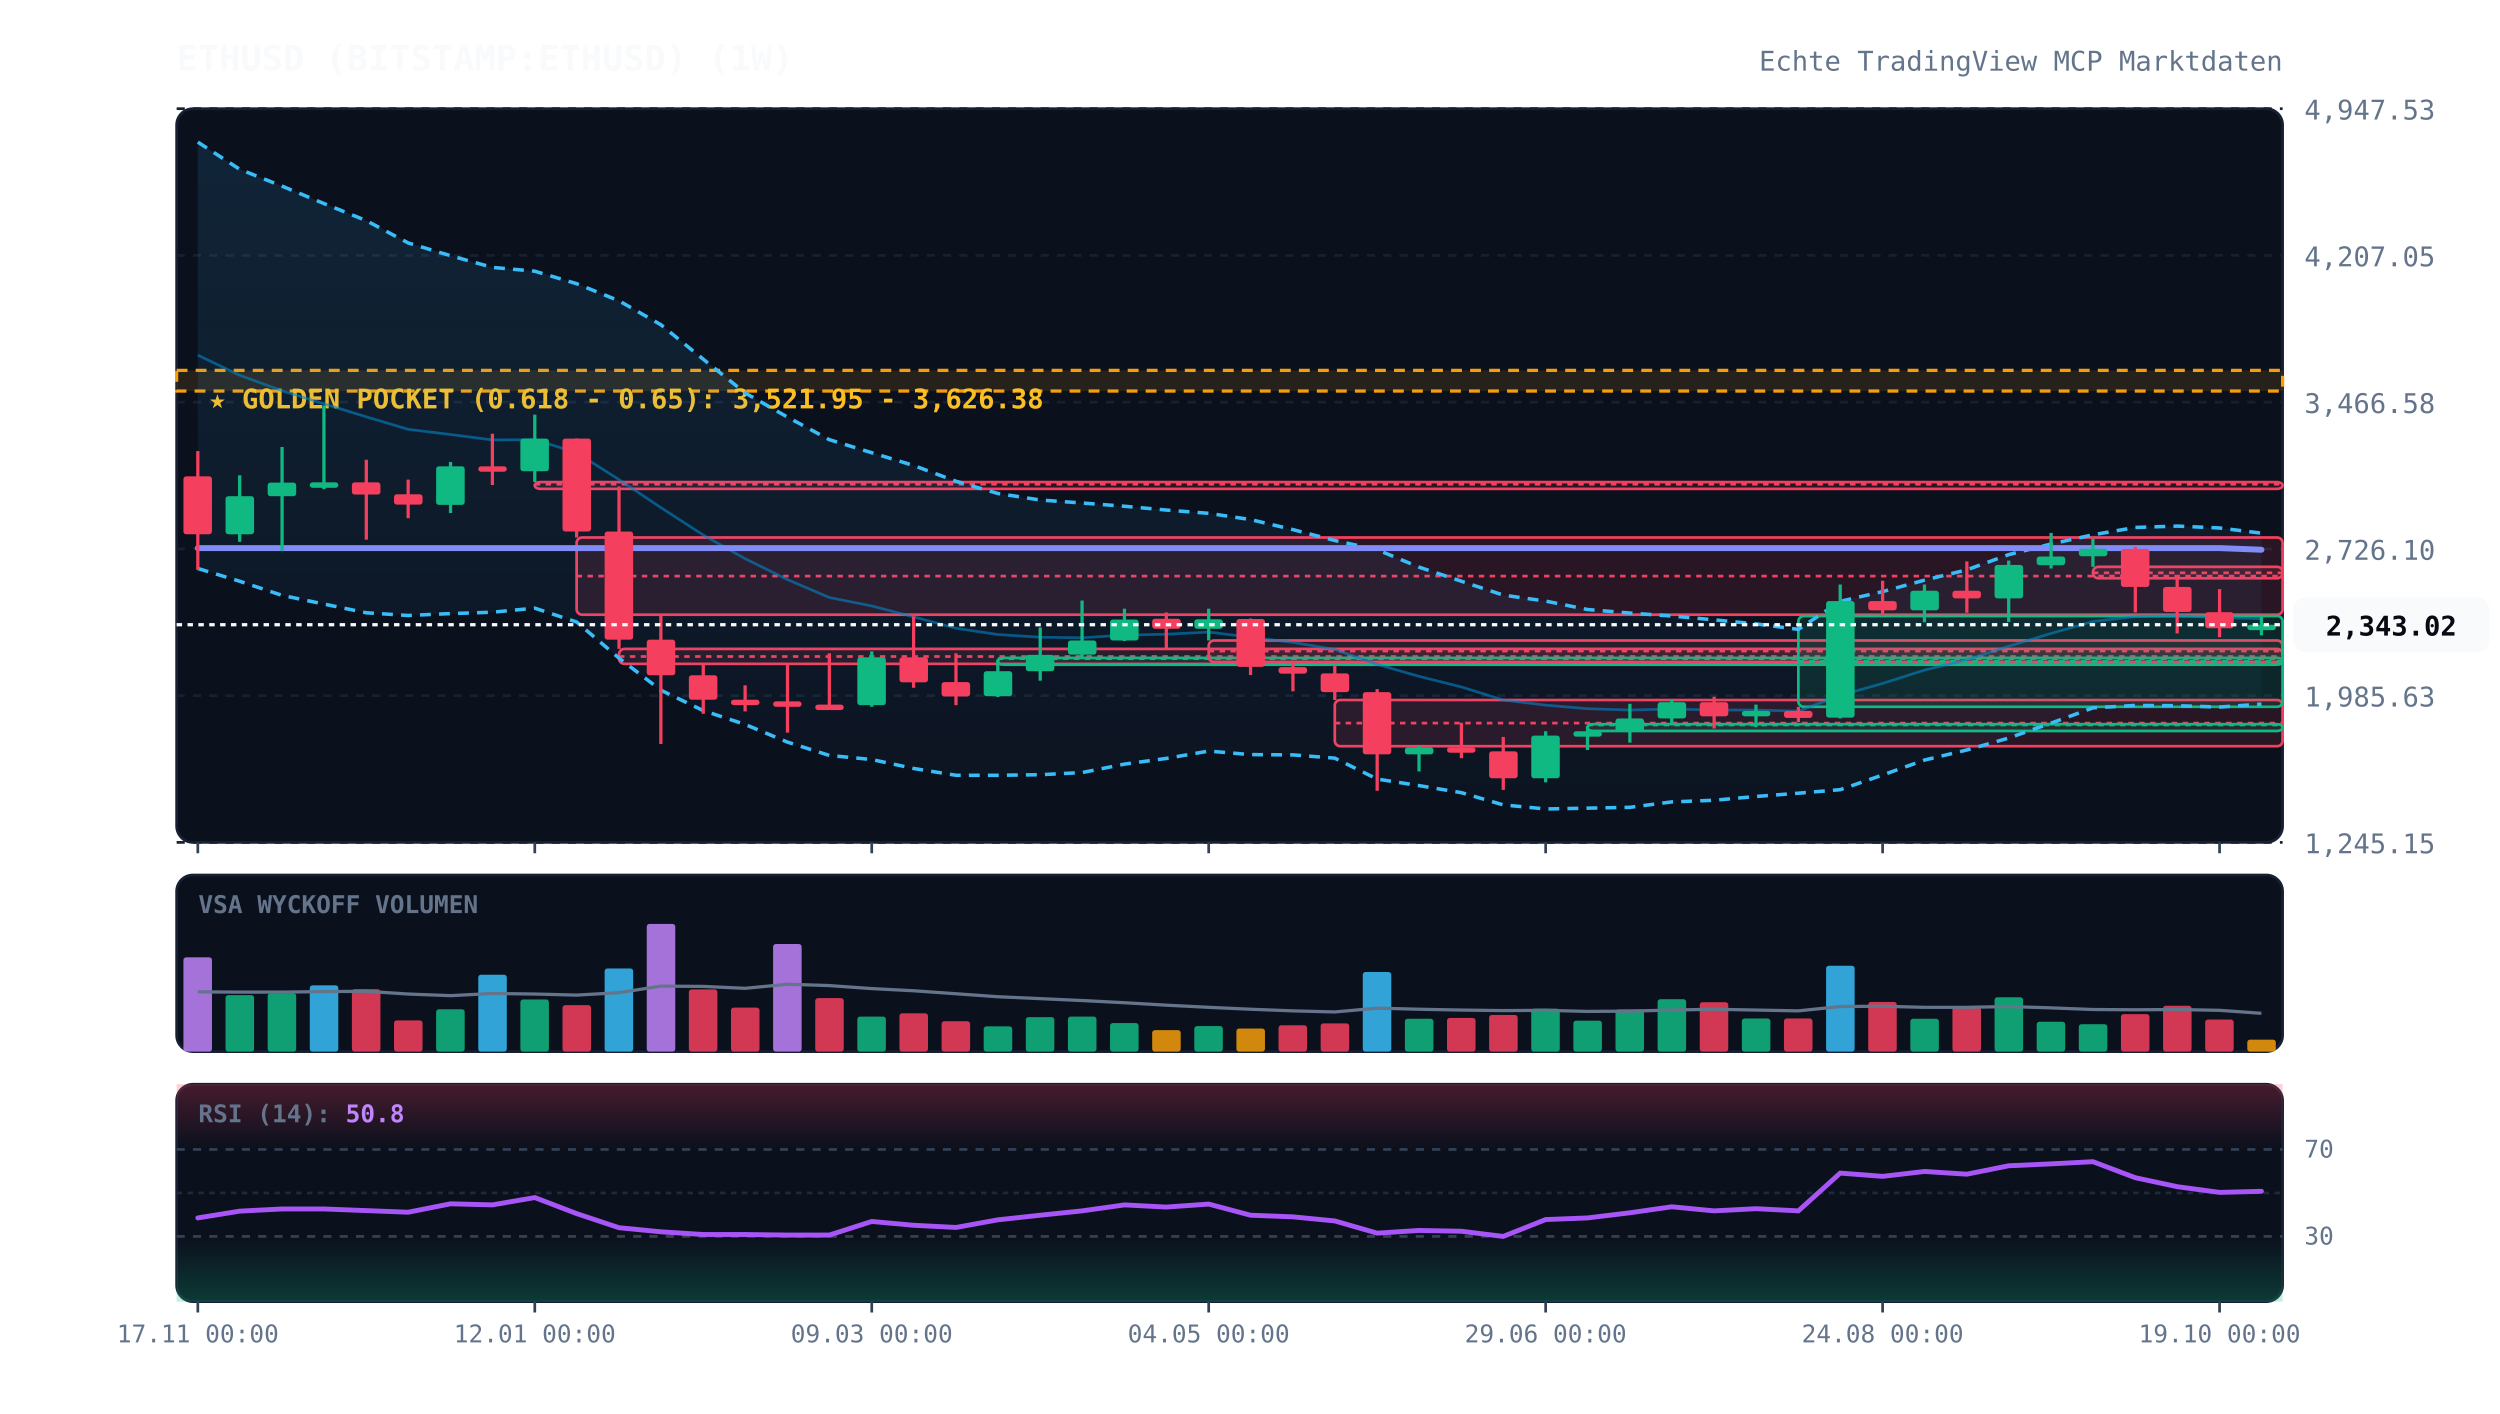
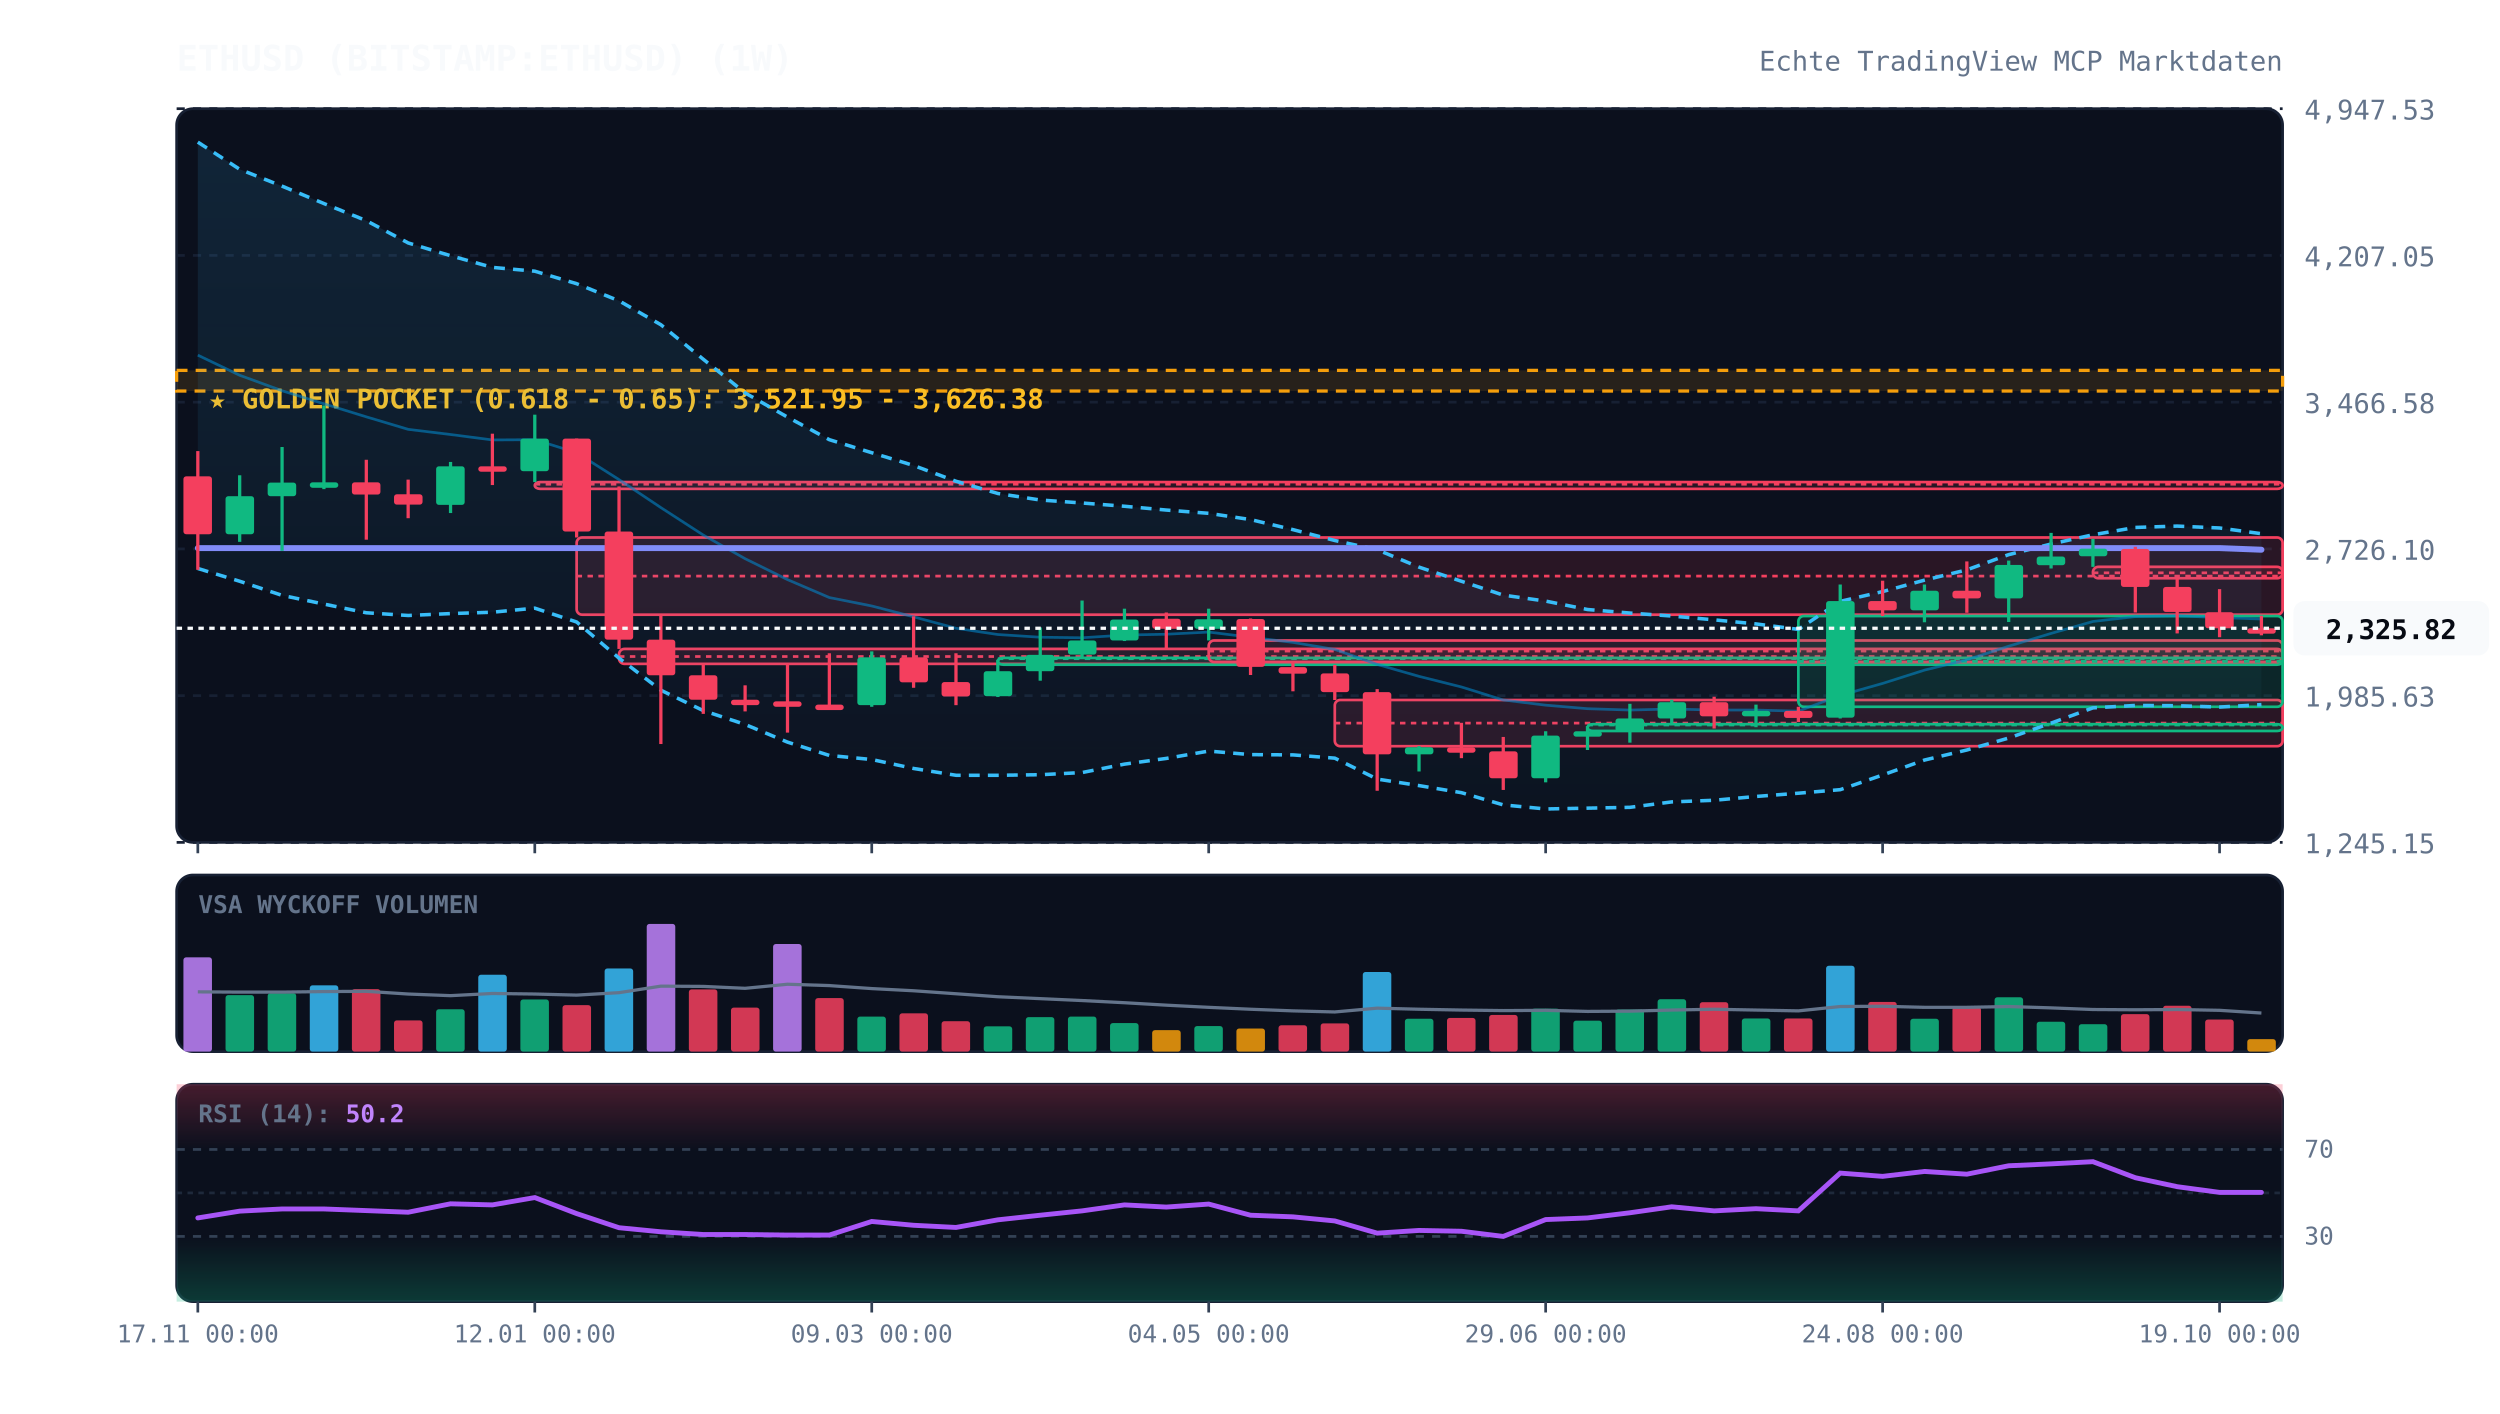
<svg xmlns="http://www.w3.org/2000/svg" viewBox="0 0 920 520" width="100%" height="100%" style="background:#070a13; font-family:'JetBrains Mono', monospace;">
  <defs>
    <linearGradient id="cloud-grad" x1="0%" y1="0%" x2="0%" y2="100%">
      <stop offset="0%" stop-color="#38bdf8" stop-opacity="0.12" />
      <stop offset="100%" stop-color="#38bdf8" stop-opacity="0.02" />
    </linearGradient>
    <linearGradient id="rsi-overbought" x1="0%" y1="0%" x2="0%" y2="100%">
      <stop offset="0%" stop-color="#f43f5e" stop-opacity="0.25" />
      <stop offset="100%" stop-color="#f43f5e" stop-opacity="0.0" />
    </linearGradient>
    <linearGradient id="rsi-oversold" x1="0%" y1="0%" x2="0%" y2="100%">
      <stop offset="0%" stop-color="#10b981" stop-opacity="0.0" />
      <stop offset="100%" stop-color="#10b981" stop-opacity="0.25" />
    </linearGradient>
  </defs>
  <rect x="65" y="40" width="775" height="270" fill="#0b101d" rx="6" stroke="#172033" stroke-width="1" />
  <rect x="65" y="322" width="775" height="65" fill="#0b101d" rx="6" stroke="#172033" stroke-width="1" />
  <rect x="65" y="399" width="775" height="80" fill="#0b101d" rx="6" stroke="#172033" stroke-width="1" />
  <line x1="65" y1="310.0" x2="840" y2="310.0" stroke="#172033" stroke-dasharray="3,3" stroke-width="1" />
  <text x="848" y="314.0" fill="#64748b" font-size="10" text-anchor="start">1,245.15</text>
  <line x1="65" y1="256.0" x2="840" y2="256.0" stroke="#172033" stroke-dasharray="3,3" stroke-width="1" />
  <text x="848" y="260.0" fill="#64748b" font-size="10" text-anchor="start">1,985.63</text>
  <line x1="65" y1="202.0" x2="840" y2="202.0" stroke="#172033" stroke-dasharray="3,3" stroke-width="1" />
  <text x="848" y="206.0" fill="#64748b" font-size="10" text-anchor="start">2,726.10</text>
  <line x1="65" y1="148.0" x2="840" y2="148.0" stroke="#172033" stroke-dasharray="3,3" stroke-width="1" />
  <text x="848" y="152.0" fill="#64748b" font-size="10" text-anchor="start">3,466.58</text>
  <line x1="65" y1="94.0" x2="840" y2="94.0" stroke="#172033" stroke-dasharray="3,3" stroke-width="1" />
  <text x="848" y="98.0" fill="#64748b" font-size="10" text-anchor="start">4,207.05</text>
  <line x1="65" y1="40.0" x2="840" y2="40.0" stroke="#172033" stroke-dasharray="3,3" stroke-width="1" />
  <text x="848" y="44.0" fill="#64748b" font-size="10" text-anchor="start">4,947.53</text>
  <rect x="65" y="136.3" width="775" height="7.6" fill="rgba(245, 158, 11, 0.12)" stroke="#f59e0b" stroke-dasharray="4,3" stroke-width="1.2" />
  <text x="77" y="150.3" fill="#fbbf24" font-size="10" font-weight="bold">★ GOLDEN POCKET (0.618 - 0.65): 3,521.95 - 3,626.38</text>
  <rect x="196.8" y="177.4" width="643.2" height="2.5" fill="rgba(244, 63, 94, 0.13)" stroke="#f43f5e" stroke-width="1" rx="2" />
  <line x1="196.8" y1="178.2" x2="840" y2="178.2" stroke="#f43f5e" stroke-dasharray="2,2" stroke-width="1" />
  <rect x="212.2" y="197.8" width="627.8" height="28.4" fill="rgba(244, 63, 94, 0.13)" stroke="#f43f5e" stroke-width="1" rx="2" />
  <line x1="212.2" y1="212.0" x2="840" y2="212.0" stroke="#f43f5e" stroke-dasharray="2,2" stroke-width="1" />
  <rect x="227.8" y="238.8" width="612.2" height="5.5" fill="rgba(244, 63, 94, 0.13)" stroke="#f43f5e" stroke-width="1" rx="2" />
  <line x1="227.8" y1="241.6" x2="840" y2="241.6" stroke="#f43f5e" stroke-dasharray="2,2" stroke-width="1" />
  <rect x="367.2" y="242.1" width="472.8" height="2.5" fill="rgba(16, 185, 129, 0.13)" stroke="#10b981" stroke-width="1" rx="2" />
  <line x1="367.2" y1="242.4" x2="840" y2="242.4" stroke="#10b981" stroke-dasharray="2,2" stroke-width="1" />
  <rect x="444.8" y="235.7" width="395.2" height="7.9" fill="rgba(244, 63, 94, 0.13)" stroke="#f43f5e" stroke-width="1" rx="2" />
  <line x1="444.8" y1="239.6" x2="840" y2="239.6" stroke="#f43f5e" stroke-dasharray="2,2" stroke-width="1" />
  <rect x="491.2" y="257.6" width="348.8" height="17.0" fill="rgba(244, 63, 94, 0.13)" stroke="#f43f5e" stroke-width="1" rx="2" />
  <line x1="491.2" y1="266.1" x2="840" y2="266.1" stroke="#f43f5e" stroke-dasharray="2,2" stroke-width="1" />
  <rect x="584.2" y="266.5" width="255.8" height="2.5" fill="rgba(16, 185, 129, 0.13)" stroke="#10b981" stroke-width="1" rx="2" />
  <line x1="584.2" y1="266.8" x2="840" y2="266.8" stroke="#10b981" stroke-dasharray="2,2" stroke-width="1" />
  <rect x="661.8" y="226.7" width="178.2" height="33.4" fill="rgba(16, 185, 129, 0.13)" stroke="#10b981" stroke-width="1" rx="2" />
  <line x1="661.8" y1="243.4" x2="840" y2="243.4" stroke="#10b981" stroke-dasharray="2,2" stroke-width="1" />
  <rect x="770.2" y="208.6" width="69.8" height="4.2" fill="rgba(244, 63, 94, 0.13)" stroke="#f43f5e" stroke-width="1" rx="2" />
  <line x1="770.2" y1="210.8" x2="840" y2="210.8" stroke="#f43f5e" stroke-dasharray="2,2" stroke-width="1" />
-   <polygon points="72.8,52.3 88.2,62.3 103.8,68.5 119.2,74.9 134.8,81.2 150.2,89.4 165.8,94.1 181.2,98.4 196.8,99.8 212.2,104.4 227.8,110.7 243.2,119.5 258.8,132.2 274.2,144.6 289.8,153.5 305.2,161.8 320.8,166.6 336.2,171.3 351.8,177.1 367.2,181.6 382.8,184.0 398.2,185.1 413.8,186.3 429.2,187.7 444.8,188.9 460.2,191.2 475.8,194.9 491.2,198.9 506.8,202.3 522.2,208.7 537.8,213.9 553.2,219.0 568.8,221.2 584.2,224.3 599.8,225.6 615.2,226.7 630.8,228.1 646.2,229.6 661.8,231.6 677.2,221.3 692.8,217.7 708.2,213.5 723.8,209.7 739.2,204.1 754.8,200.2 770.2,196.8 785.8,194.1 801.2,193.6 816.8,194.3 832.2,196.2 832.2,259.1 816.8,260.2 801.2,259.7 785.8,259.6 770.2,260.5 754.8,266.1 739.2,271.6 723.8,276.0 708.2,279.7 692.8,285.2 677.2,290.6 661.8,291.9 646.2,293.1 630.8,294.5 615.2,295.1 599.8,297.1 584.2,297.4 568.8,297.7 553.2,296.2 537.8,291.7 522.2,289.1 506.8,286.7 491.2,279.0 475.8,277.8 460.2,277.7 444.8,276.4 429.2,279.1 413.8,281.2 398.2,284.3 382.8,285.1 367.2,285.3 351.8,285.3 336.2,282.8 320.8,279.5 305.2,278.0 289.8,273.1 274.2,266.6 258.8,261.5 243.2,254.0 227.8,242.2 212.2,228.9 196.8,223.8 181.2,225.3 165.8,225.8 150.2,226.5 134.8,225.5 119.2,222.3 103.8,219.1 88.2,213.9 72.8,209.2" fill="url(#cloud-grad)" />
-   <polyline points="72.8,52.3 88.2,62.3 103.8,68.5 119.2,74.9 134.8,81.2 150.2,89.4 165.8,94.1 181.2,98.4 196.8,99.8 212.2,104.4 227.8,110.7 243.2,119.5 258.8,132.2 274.2,144.6 289.8,153.5 305.2,161.8 320.8,166.6 336.2,171.3 351.8,177.1 367.2,181.6 382.8,184.0 398.2,185.1 413.8,186.3 429.2,187.7 444.8,188.9 460.2,191.2 475.8,194.9 491.2,198.9 506.8,202.3 522.2,208.7 537.8,213.9 553.2,219.0 568.8,221.2 584.2,224.3 599.8,225.6 615.2,226.7 630.8,228.1 646.2,229.6 661.8,231.6 677.2,221.3 692.8,217.7 708.2,213.5 723.8,209.7 739.2,204.1 754.8,200.2 770.2,196.8 785.8,194.1 801.2,193.6 816.8,194.3 832.2,196.2" fill="none" stroke="#38bdf8" stroke-width="1.3" stroke-dasharray="4,3" />
-   <polyline points="72.8,209.2 88.2,213.9 103.8,219.1 119.2,222.3 134.8,225.5 150.2,226.5 165.8,225.8 181.2,225.3 196.8,223.8 212.2,228.9 227.8,242.2 243.2,254.0 258.8,261.5 274.2,266.6 289.8,273.1 305.2,278.0 320.8,279.5 336.2,282.8 351.8,285.3 367.2,285.3 382.8,285.1 398.2,284.3 413.8,281.2 429.2,279.1 444.8,276.4 460.2,277.7 475.8,277.8 491.2,279.0 506.8,286.7 522.2,289.1 537.8,291.7 553.2,296.2 568.8,297.7 584.2,297.4 599.8,297.1 615.2,295.1 630.8,294.5 646.2,293.1 661.8,291.9 677.2,290.6 692.8,285.2 708.2,279.7 723.8,276.0 739.2,271.6 754.8,266.1 770.2,260.5 785.8,259.6 801.2,259.7 816.8,260.2 832.2,259.1" fill="none" stroke="#38bdf8" stroke-width="1.3" stroke-dasharray="4,3" />
-   <polyline points="72.8,130.7 88.2,138.1 103.8,143.8 119.2,148.6 134.8,153.4 150.2,158.0 165.8,159.9 181.2,161.9 196.8,161.8 212.2,166.6 227.8,176.5 243.2,186.8 258.8,196.9 274.2,205.6 289.8,213.3 305.2,219.9 320.8,223.0 336.2,227.0 351.8,231.2 367.2,233.5 382.8,234.5 398.2,234.7 413.8,233.7 429.2,233.4 444.8,232.6 460.2,234.5 475.8,236.4 491.2,239.0 506.8,244.5 522.2,248.9 537.8,252.8 553.2,257.6 568.8,259.5 584.2,260.8 599.8,261.3 615.2,260.9 630.8,261.3 646.2,261.3 661.8,261.7 677.2,255.9 692.8,251.5 708.2,246.6 723.8,242.8 739.2,237.8 754.8,233.1 770.2,228.7 785.8,226.9 801.2,226.6 816.8,227.3 832.2,227.7" fill="none" stroke="#0284c7" stroke-width="1.0" stroke-opacity="0.6" />
+   <polygon points="72.8,52.3 88.2,62.3 103.8,68.5 119.2,74.9 134.8,81.2 150.2,89.4 165.8,94.1 181.2,98.4 196.8,99.8 212.2,104.4 227.8,110.7 243.2,119.5 258.8,132.2 274.2,144.6 289.8,153.5 305.2,161.8 320.8,166.6 336.2,171.3 351.8,177.1 367.2,181.6 382.8,184.0 398.2,185.1 413.8,186.3 429.2,187.7 444.8,188.9 460.2,191.2 475.8,194.9 491.2,198.9 506.8,202.3 522.2,208.7 537.8,213.9 553.2,219.0 568.8,221.2 584.2,224.3 599.8,225.6 615.2,226.7 630.8,228.1 646.2,229.6 661.8,231.6 677.2,221.3 692.8,217.7 708.2,213.5 723.8,209.7 739.2,204.1 754.8,200.2 770.2,196.8 785.8,194.1 801.2,193.6 816.8,194.3 832.2,196.4 832.2,259.3 816.8,260.2 801.2,259.7 785.8,259.6 770.2,260.5 754.8,266.1 739.2,271.6 723.8,276.0 708.2,279.7 692.8,285.2 677.2,290.6 661.8,291.9 646.2,293.1 630.8,294.5 615.2,295.1 599.8,297.1 584.2,297.4 568.8,297.7 553.2,296.2 537.8,291.7 522.2,289.1 506.8,286.7 491.2,279.0 475.8,277.8 460.2,277.7 444.8,276.4 429.2,279.1 413.8,281.2 398.2,284.3 382.8,285.1 367.2,285.3 351.8,285.3 336.2,282.8 320.8,279.5 305.2,278.0 289.8,273.1 274.2,266.6 258.8,261.5 243.2,254.0 227.8,242.2 212.2,228.9 196.8,223.8 181.2,225.3 165.8,225.8 150.2,226.5 134.8,225.5 119.2,222.3 103.8,219.1 88.2,213.9 72.8,209.2" fill="url(#cloud-grad)" />
+   <polyline points="72.8,52.3 88.2,62.3 103.8,68.5 119.2,74.9 134.8,81.2 150.2,89.4 165.8,94.1 181.2,98.4 196.8,99.8 212.2,104.4 227.8,110.7 243.2,119.5 258.8,132.2 274.2,144.6 289.8,153.5 305.2,161.8 320.8,166.6 336.2,171.3 351.8,177.1 367.2,181.6 382.8,184.0 398.2,185.1 413.8,186.3 429.2,187.7 444.8,188.9 460.2,191.2 475.8,194.9 491.2,198.9 506.8,202.3 522.2,208.7 537.8,213.9 553.2,219.0 568.8,221.2 584.2,224.3 599.8,225.6 615.2,226.7 630.8,228.1 646.2,229.6 661.8,231.6 677.2,221.3 692.8,217.7 708.2,213.5 723.8,209.7 739.2,204.1 754.8,200.2 770.2,196.8 785.8,194.1 801.2,193.6 816.8,194.3 832.2,196.4" fill="none" stroke="#38bdf8" stroke-width="1.3" stroke-dasharray="4,3" />
+   <polyline points="72.8,209.2 88.2,213.9 103.8,219.1 119.2,222.3 134.8,225.5 150.2,226.5 165.8,225.8 181.2,225.3 196.8,223.8 212.2,228.9 227.8,242.2 243.2,254.0 258.8,261.5 274.2,266.6 289.8,273.1 305.2,278.0 320.8,279.5 336.2,282.8 351.8,285.3 367.2,285.3 382.8,285.1 398.2,284.3 413.8,281.2 429.2,279.1 444.8,276.4 460.2,277.7 475.8,277.8 491.2,279.0 506.8,286.7 522.2,289.1 537.8,291.7 553.2,296.2 568.8,297.7 584.2,297.4 599.8,297.1 615.2,295.1 630.8,294.5 646.2,293.1 661.8,291.9 677.2,290.6 692.8,285.2 708.2,279.7 723.8,276.0 739.2,271.6 754.8,266.1 770.2,260.5 785.8,259.6 801.2,259.7 816.8,260.2 832.2,259.3" fill="none" stroke="#38bdf8" stroke-width="1.3" stroke-dasharray="4,3" />
+   <polyline points="72.8,130.7 88.2,138.1 103.8,143.8 119.2,148.6 134.8,153.4 150.2,158.0 165.8,159.9 181.2,161.9 196.8,161.8 212.2,166.6 227.8,176.5 243.2,186.8 258.8,196.9 274.2,205.6 289.8,213.3 305.2,219.9 320.8,223.0 336.2,227.0 351.8,231.2 367.2,233.5 382.8,234.5 398.2,234.7 413.8,233.7 429.2,233.4 444.8,232.6 460.2,234.5 475.8,236.4 491.2,239.0 506.8,244.5 522.2,248.9 537.8,252.8 553.2,257.6 568.8,259.5 584.2,260.8 599.8,261.3 615.2,260.9 630.8,261.3 646.2,261.3 661.8,261.7 677.2,255.9 692.8,251.5 708.2,246.6 723.8,242.8 739.2,237.8 754.8,233.1 770.2,228.7 785.8,226.9 801.2,226.6 816.8,227.3 832.2,227.8" fill="none" stroke="#0284c7" stroke-width="1.0" stroke-opacity="0.6" />
  <polyline points="72.8,201.7 88.2,201.7 103.8,201.7 119.2,201.7 134.8,201.7 150.2,201.7 165.8,201.7 181.2,201.7 196.8,201.7 212.2,201.7 227.8,201.7 243.2,201.7 258.8,201.7 274.2,201.7 289.8,201.7 305.2,201.7 320.8,201.7 336.2,201.7 351.8,201.7 367.2,201.7 382.8,201.7 398.2,201.7 413.8,201.7 429.2,201.7 444.8,201.7 460.2,201.7 475.8,201.7 491.2,201.7 506.8,201.7 522.2,201.7 537.8,201.7 553.2,201.7 568.8,201.7 584.2,201.7 599.8,201.7 615.2,201.7 630.8,201.7 646.2,201.7 661.8,201.7 677.2,201.7 692.8,201.7 708.2,201.7 723.8,201.7 739.2,201.7 754.8,201.7 770.2,201.7 785.8,201.7 801.2,201.7 816.8,201.7 832.2,202.3" fill="none" stroke="#818cf8" stroke-width="2.2" stroke-linecap="round" />
  <line x1="72.8" y1="166.0" x2="72.8" y2="209.7" stroke="#f43f5e" stroke-width="1.2" />
  <rect x="67.5" y="175.3" width="10.5" height="21.3" fill="#f43f5e" rx="1" />
  <line x1="88.2" y1="174.9" x2="88.2" y2="199.4" stroke="#10b981" stroke-width="1.2" />
  <rect x="83.0" y="182.6" width="10.5" height="14.0" fill="#10b981" rx="1" />
  <line x1="103.8" y1="164.5" x2="103.8" y2="202.7" stroke="#10b981" stroke-width="1.2" />
  <rect x="98.5" y="177.6" width="10.5" height="5.0" fill="#10b981" rx="1" />
  <line x1="119.2" y1="149.2" x2="119.2" y2="180.0" stroke="#10b981" stroke-width="1.2" />
  <rect x="114.0" y="177.5" width="10.5" height="2.0" fill="#10b981" rx="1" />
  <line x1="134.8" y1="169.2" x2="134.8" y2="198.6" stroke="#f43f5e" stroke-width="1.2" />
  <rect x="129.5" y="177.5" width="10.5" height="4.5" fill="#f43f5e" rx="1" />
  <line x1="150.2" y1="176.5" x2="150.2" y2="190.7" stroke="#f43f5e" stroke-width="1.2" />
  <rect x="145.0" y="181.9" width="10.5" height="3.8" fill="#f43f5e" rx="1" />
  <line x1="165.8" y1="170.0" x2="165.8" y2="188.8" stroke="#10b981" stroke-width="1.2" />
  <rect x="160.5" y="171.6" width="10.5" height="14.2" fill="#10b981" rx="1" />
  <line x1="181.2" y1="159.6" x2="181.2" y2="178.5" stroke="#f43f5e" stroke-width="1.2" />
  <rect x="176.0" y="171.6" width="10.5" height="2.0" fill="#f43f5e" rx="1" />
  <line x1="196.8" y1="152.6" x2="196.8" y2="177.4" stroke="#10b981" stroke-width="1.2" />
  <rect x="191.5" y="161.4" width="10.5" height="12.0" fill="#10b981" rx="1" />
  <line x1="212.2" y1="161.4" x2="212.2" y2="197.8" stroke="#f43f5e" stroke-width="1.2" />
  <rect x="207.0" y="161.4" width="10.5" height="34.2" fill="#f43f5e" rx="1" />
  <line x1="227.8" y1="179.0" x2="227.8" y2="238.8" stroke="#f43f5e" stroke-width="1.2" />
  <rect x="222.5" y="195.6" width="10.5" height="39.8" fill="#f43f5e" rx="1" />
  <line x1="243.2" y1="226.2" x2="243.2" y2="273.8" stroke="#f43f5e" stroke-width="1.2" />
  <rect x="238.0" y="235.4" width="10.5" height="13.1" fill="#f43f5e" rx="1" />
  <line x1="258.8" y1="244.3" x2="258.8" y2="262.7" stroke="#f43f5e" stroke-width="1.2" />
  <rect x="253.5" y="248.5" width="10.5" height="9.0" fill="#f43f5e" rx="1" />
  <line x1="274.2" y1="252.2" x2="274.2" y2="261.8" stroke="#f43f5e" stroke-width="1.2" />
  <rect x="269.0" y="257.5" width="10.5" height="2.0" fill="#f43f5e" rx="1" />
  <line x1="289.8" y1="244.2" x2="289.8" y2="269.6" stroke="#f43f5e" stroke-width="1.2" />
  <rect x="284.5" y="258.1" width="10.5" height="2.0" fill="#f43f5e" rx="1" />
  <line x1="305.2" y1="240.4" x2="305.2" y2="261.2" stroke="#f43f5e" stroke-width="1.2" />
  <rect x="300.0" y="259.3" width="10.5" height="2.0" fill="#f43f5e" rx="1" />
  <line x1="320.8" y1="239.7" x2="320.8" y2="260.1" stroke="#10b981" stroke-width="1.2" />
  <rect x="315.5" y="241.9" width="10.5" height="17.6" fill="#10b981" rx="1" />
  <line x1="336.2" y1="226.8" x2="336.2" y2="253.1" stroke="#f43f5e" stroke-width="1.2" />
  <rect x="331.0" y="241.9" width="10.5" height="9.2" fill="#f43f5e" rx="1" />
  <line x1="351.8" y1="240.4" x2="351.8" y2="259.5" stroke="#f43f5e" stroke-width="1.2" />
  <rect x="346.5" y="251.0" width="10.5" height="5.3" fill="#f43f5e" rx="1" />
  <line x1="367.2" y1="242.8" x2="367.2" y2="256.5" stroke="#10b981" stroke-width="1.2" />
  <rect x="362.0" y="247.0" width="10.5" height="9.2" fill="#10b981" rx="1" />
  <line x1="382.8" y1="230.9" x2="382.8" y2="250.5" stroke="#10b981" stroke-width="1.2" />
  <rect x="377.5" y="241.0" width="10.5" height="6.0" fill="#10b981" rx="1" />
  <line x1="398.2" y1="221.0" x2="398.2" y2="242.1" stroke="#10b981" stroke-width="1.2" />
  <rect x="393.0" y="235.7" width="10.5" height="5.2" fill="#10b981" rx="1" />
  <line x1="413.8" y1="224.0" x2="413.8" y2="235.9" stroke="#10b981" stroke-width="1.2" />
  <rect x="408.5" y="228.0" width="10.5" height="7.7" fill="#10b981" rx="1" />
  <line x1="429.2" y1="225.4" x2="429.2" y2="239.0" stroke="#f43f5e" stroke-width="1.2" />
  <rect x="424.0" y="227.7" width="10.5" height="3.7" fill="#f43f5e" rx="1" />
  <line x1="444.8" y1="224.0" x2="444.8" y2="235.7" stroke="#10b981" stroke-width="1.2" />
  <rect x="439.5" y="227.9" width="10.5" height="3.5" fill="#10b981" rx="1" />
  <line x1="460.2" y1="227.6" x2="460.2" y2="248.4" stroke="#f43f5e" stroke-width="1.2" />
  <rect x="455.0" y="227.8" width="10.5" height="17.6" fill="#f43f5e" rx="1" />
  <line x1="475.8" y1="243.5" x2="475.8" y2="254.4" stroke="#f43f5e" stroke-width="1.2" />
  <rect x="470.5" y="245.5" width="10.5" height="2.4" fill="#f43f5e" rx="1" />
  <line x1="491.2" y1="244.7" x2="491.2" y2="257.6" stroke="#f43f5e" stroke-width="1.2" />
  <rect x="486.0" y="247.8" width="10.5" height="6.9" fill="#f43f5e" rx="1" />
  <line x1="506.8" y1="253.6" x2="506.8" y2="291.0" stroke="#f43f5e" stroke-width="1.2" />
  <rect x="501.5" y="254.7" width="10.5" height="22.9" fill="#f43f5e" rx="1" />
  <line x1="522.2" y1="274.6" x2="522.2" y2="283.9" stroke="#10b981" stroke-width="1.2" />
  <rect x="517.0" y="275.0" width="10.5" height="2.6" fill="#10b981" rx="1" />
  <line x1="537.8" y1="266.0" x2="537.8" y2="279.0" stroke="#f43f5e" stroke-width="1.2" />
  <rect x="532.5" y="275.0" width="10.5" height="2.0" fill="#f43f5e" rx="1" />
  <line x1="553.2" y1="271.2" x2="553.2" y2="290.7" stroke="#f43f5e" stroke-width="1.2" />
  <rect x="548.0" y="276.5" width="10.5" height="9.9" fill="#f43f5e" rx="1" />
  <line x1="568.8" y1="269.1" x2="568.8" y2="287.9" stroke="#10b981" stroke-width="1.2" />
  <rect x="563.5" y="270.7" width="10.5" height="15.7" fill="#10b981" rx="1" />
  <line x1="584.2" y1="267.2" x2="584.2" y2="276.0" stroke="#10b981" stroke-width="1.2" />
  <rect x="579.0" y="269.1" width="10.5" height="2.0" fill="#10b981" rx="1" />
  <line x1="599.8" y1="259.0" x2="599.8" y2="273.3" stroke="#10b981" stroke-width="1.2" />
  <rect x="594.5" y="264.4" width="10.5" height="4.8" fill="#10b981" rx="1" />
  <line x1="615.2" y1="257.5" x2="615.2" y2="266.5" stroke="#10b981" stroke-width="1.2" />
  <rect x="610.0" y="258.4" width="10.5" height="6.0" fill="#10b981" rx="1" />
  <line x1="630.8" y1="256.4" x2="630.8" y2="268.1" stroke="#f43f5e" stroke-width="1.2" />
  <rect x="625.5" y="258.4" width="10.5" height="5.2" fill="#f43f5e" rx="1" />
  <line x1="646.2" y1="259.3" x2="646.2" y2="267.6" stroke="#10b981" stroke-width="1.2" />
  <rect x="641.0" y="261.6" width="10.5" height="2.0" fill="#10b981" rx="1" />
  <line x1="661.8" y1="260.1" x2="661.8" y2="265.7" stroke="#f43f5e" stroke-width="1.2" />
  <rect x="656.5" y="261.6" width="10.5" height="2.6" fill="#f43f5e" rx="1" />
  <line x1="677.2" y1="215.1" x2="677.2" y2="264.4" stroke="#10b981" stroke-width="1.2" />
  <rect x="672.0" y="221.2" width="10.5" height="42.9" fill="#10b981" rx="1" />
  <line x1="692.8" y1="213.7" x2="692.8" y2="226.7" stroke="#f43f5e" stroke-width="1.2" />
  <rect x="687.5" y="221.2" width="10.5" height="3.4" fill="#f43f5e" rx="1" />
  <line x1="708.2" y1="215.1" x2="708.2" y2="229.0" stroke="#10b981" stroke-width="1.2" />
  <rect x="703.0" y="217.4" width="10.5" height="7.2" fill="#10b981" rx="1" />
  <line x1="723.8" y1="206.6" x2="723.8" y2="225.5" stroke="#f43f5e" stroke-width="1.2" />
  <rect x="718.5" y="217.4" width="10.5" height="2.8" fill="#f43f5e" rx="1" />
  <line x1="739.2" y1="206.3" x2="739.2" y2="228.9" stroke="#10b981" stroke-width="1.2" />
  <rect x="734.0" y="207.9" width="10.5" height="12.3" fill="#10b981" rx="1" />
  <line x1="754.8" y1="196.1" x2="754.8" y2="209.2" stroke="#10b981" stroke-width="1.2" />
  <rect x="749.5" y="204.8" width="10.5" height="3.2" fill="#10b981" rx="1" />
  <line x1="770.2" y1="198.3" x2="770.2" y2="208.6" stroke="#10b981" stroke-width="1.2" />
  <rect x="765.0" y="201.9" width="10.5" height="2.8" fill="#10b981" rx="1" />
  <line x1="785.8" y1="201.2" x2="785.8" y2="225.4" stroke="#f43f5e" stroke-width="1.2" />
  <rect x="780.5" y="202.0" width="10.5" height="14.0" fill="#f43f5e" rx="1" />
  <line x1="801.2" y1="212.9" x2="801.2" y2="233.1" stroke="#f43f5e" stroke-width="1.2" />
  <rect x="796.0" y="216.0" width="10.5" height="9.2" fill="#f43f5e" rx="1" />
  <line x1="816.8" y1="216.8" x2="816.8" y2="234.5" stroke="#f43f5e" stroke-width="1.2" />
  <rect x="811.5" y="225.3" width="10.5" height="5.9" fill="#f43f5e" rx="1" />
-   <line x1="832.2" y1="226.6" x2="832.2" y2="233.8" stroke="#10b981" stroke-width="1.2" />
-   <rect x="827.0" y="229.9" width="10.5" height="2.0" fill="#10b981" rx="1" />
-   <line x1="65" y1="229.9" x2="840" y2="229.9" stroke="#f8fafc" stroke-width="1.2" stroke-dasharray="2,2" />
-   <rect x="844" y="219.9" width="72" height="20" fill="#f8fafc" rx="4" />
-   <text x="880" y="233.9" fill="#070a13" font-size="10" font-weight="bold" text-anchor="middle">2,343.02</text>
+   <line x1="832.2" y1="226.6" x2="832.2" y2="233.8" stroke="#f43f5e" stroke-width="1.2" />
+   <rect x="827.0" y="231.2" width="10.5" height="2.0" fill="#f43f5e" rx="1" />
+   <line x1="65" y1="231.2" x2="840" y2="231.2" stroke="#f8fafc" stroke-width="1.2" stroke-dasharray="2,2" />
+   <rect x="844" y="221.2" width="72" height="20" fill="#f8fafc" rx="4" />
+   <text x="880" y="235.2" fill="#070a13" font-size="10" font-weight="bold" text-anchor="middle">2,325.82</text>
  <text x="73" y="336" fill="#64748b" font-size="9" font-weight="bold">VSA WYCKOFF VOLUMEN</text>
  <rect x="67.5" y="352.3" width="10.5" height="34.7" fill="#c084fc" opacity="0.85" rx="1" />
  <rect x="83.0" y="366.2" width="10.5" height="20.8" fill="#10b981" opacity="0.85" rx="1" />
  <rect x="98.5" y="365.5" width="10.5" height="21.5" fill="#10b981" opacity="0.85" rx="1" />
  <rect x="114.0" y="362.6" width="10.5" height="24.4" fill="#38bdf8" opacity="0.85" rx="1" />
  <rect x="129.5" y="364.0" width="10.5" height="23.0" fill="#f43f5e" opacity="0.85" rx="1" />
  <rect x="145.0" y="375.5" width="10.5" height="11.5" fill="#f43f5e" opacity="0.85" rx="1" />
  <rect x="160.5" y="371.4" width="10.5" height="15.6" fill="#10b981" opacity="0.85" rx="1" />
  <rect x="176.0" y="358.7" width="10.5" height="28.3" fill="#38bdf8" opacity="0.85" rx="1" />
  <rect x="191.5" y="367.8" width="10.5" height="19.2" fill="#10b981" opacity="0.85" rx="1" />
  <rect x="207.0" y="369.9" width="10.5" height="17.1" fill="#f43f5e" opacity="0.85" rx="1" />
  <rect x="222.5" y="356.4" width="10.5" height="30.6" fill="#38bdf8" opacity="0.85" rx="1" />
  <rect x="238.0" y="340.0" width="10.5" height="47.0" fill="#c084fc" opacity="0.85" rx="1" />
  <rect x="253.5" y="364.1" width="10.5" height="22.9" fill="#f43f5e" opacity="0.85" rx="1" />
  <rect x="269.0" y="370.8" width="10.5" height="16.2" fill="#f43f5e" opacity="0.85" rx="1" />
  <rect x="284.5" y="347.4" width="10.5" height="39.6" fill="#c084fc" opacity="0.85" rx="1" />
  <rect x="300.0" y="367.3" width="10.5" height="19.7" fill="#f43f5e" opacity="0.85" rx="1" />
  <rect x="315.5" y="374.1" width="10.5" height="12.9" fill="#10b981" opacity="0.85" rx="1" />
  <rect x="331.0" y="372.9" width="10.5" height="14.1" fill="#f43f5e" opacity="0.85" rx="1" />
  <rect x="346.5" y="375.8" width="10.5" height="11.2" fill="#f43f5e" opacity="0.85" rx="1" />
  <rect x="362.0" y="377.7" width="10.5" height="9.3" fill="#10b981" opacity="0.85" rx="1" />
  <rect x="377.5" y="374.3" width="10.5" height="12.7" fill="#10b981" opacity="0.85" rx="1" />
  <rect x="393.0" y="374.1" width="10.5" height="12.9" fill="#10b981" opacity="0.85" rx="1" />
  <rect x="408.5" y="376.5" width="10.5" height="10.5" fill="#10b981" opacity="0.85" rx="1" />
  <rect x="424.0" y="379.1" width="10.5" height="7.9" fill="#f59e0b" opacity="0.85" rx="1" />
  <rect x="439.5" y="377.6" width="10.5" height="9.4" fill="#10b981" opacity="0.85" rx="1" />
  <rect x="455.0" y="378.5" width="10.5" height="8.5" fill="#f59e0b" opacity="0.85" rx="1" />
  <rect x="470.5" y="377.3" width="10.5" height="9.7" fill="#f43f5e" opacity="0.85" rx="1" />
  <rect x="486.0" y="376.6" width="10.5" height="10.4" fill="#f43f5e" opacity="0.85" rx="1" />
  <rect x="501.5" y="357.7" width="10.5" height="29.3" fill="#38bdf8" opacity="0.85" rx="1" />
  <rect x="517.0" y="374.9" width="10.5" height="12.1" fill="#10b981" opacity="0.85" rx="1" />
  <rect x="532.5" y="374.6" width="10.5" height="12.4" fill="#f43f5e" opacity="0.85" rx="1" />
  <rect x="548.0" y="373.5" width="10.5" height="13.5" fill="#f43f5e" opacity="0.85" rx="1" />
  <rect x="563.5" y="371.2" width="10.5" height="15.8" fill="#10b981" opacity="0.85" rx="1" />
  <rect x="579.0" y="375.6" width="10.5" height="11.4" fill="#10b981" opacity="0.85" rx="1" />
  <rect x="594.5" y="371.5" width="10.5" height="15.5" fill="#10b981" opacity="0.85" rx="1" />
  <rect x="610.0" y="367.7" width="10.5" height="19.3" fill="#10b981" opacity="0.85" rx="1" />
  <rect x="625.5" y="368.8" width="10.5" height="18.2" fill="#f43f5e" opacity="0.85" rx="1" />
  <rect x="641.0" y="374.8" width="10.5" height="12.2" fill="#10b981" opacity="0.85" rx="1" />
  <rect x="656.5" y="374.8" width="10.5" height="12.2" fill="#f43f5e" opacity="0.85" rx="1" />
  <rect x="672.0" y="355.4" width="10.5" height="31.6" fill="#38bdf8" opacity="0.85" rx="1" />
  <rect x="687.5" y="368.7" width="10.5" height="18.3" fill="#f43f5e" opacity="0.85" rx="1" />
  <rect x="703.0" y="374.9" width="10.5" height="12.1" fill="#10b981" opacity="0.85" rx="1" />
  <rect x="718.5" y="370.6" width="10.5" height="16.4" fill="#f43f5e" opacity="0.85" rx="1" />
  <rect x="734.0" y="367.0" width="10.5" height="20.0" fill="#10b981" opacity="0.85" rx="1" />
  <rect x="749.5" y="376.0" width="10.5" height="11.0" fill="#10b981" opacity="0.85" rx="1" />
  <rect x="765.0" y="376.9" width="10.5" height="10.1" fill="#10b981" opacity="0.85" rx="1" />
  <rect x="780.5" y="373.2" width="10.5" height="13.8" fill="#f43f5e" opacity="0.85" rx="1" />
  <rect x="796.0" y="370.1" width="10.5" height="16.9" fill="#f43f5e" opacity="0.85" rx="1" />
  <rect x="811.5" y="375.2" width="10.5" height="11.8" fill="#f43f5e" opacity="0.85" rx="1" />
-   <rect x="827.0" y="382.6" width="10.5" height="4.4" fill="#f59e0b" opacity="0.85" rx="1" />
-   <polyline points="72.8,365.0 88.2,365.1 103.8,365.1 119.2,364.9 134.8,364.8 150.2,365.8 165.8,366.4 181.2,365.6 196.8,365.8 212.2,366.2 227.8,365.3 243.2,362.9 258.8,363.0 274.2,363.7 289.8,362.2 305.2,362.7 320.8,363.8 336.2,364.6 351.8,365.7 367.2,366.8 382.8,367.5 398.2,368.2 413.8,369.0 429.2,369.9 444.8,370.7 460.2,371.4 475.8,372.0 491.2,372.4 506.8,371.0 522.2,371.4 537.8,371.7 553.2,371.9 568.8,371.8 584.2,372.2 599.8,372.1 615.2,371.7 630.8,371.4 646.2,371.7 661.8,372.0 677.2,370.4 692.8,370.3 708.2,370.7 723.8,370.7 739.2,370.4 754.8,370.9 770.2,371.5 785.8,371.6 801.2,371.5 816.8,371.8 832.2,372.9" fill="none" stroke="#64748b" stroke-width="1.2" />
+   <rect x="827.0" y="382.4" width="10.5" height="4.6" fill="#f59e0b" opacity="0.85" rx="1" />
+   <polyline points="72.8,365.0 88.2,365.1 103.8,365.1 119.2,364.9 134.8,364.8 150.2,365.8 165.8,366.4 181.2,365.6 196.8,365.8 212.2,366.2 227.8,365.3 243.2,362.9 258.8,363.0 274.2,363.7 289.8,362.2 305.2,362.7 320.8,363.8 336.2,364.6 351.8,365.7 367.2,366.8 382.8,367.5 398.2,368.2 413.8,369.0 429.2,369.9 444.8,370.7 460.2,371.4 475.8,372.0 491.2,372.4 506.8,371.0 522.2,371.4 537.8,371.7 553.2,371.9 568.8,371.8 584.2,372.2 599.8,372.1 615.2,371.7 630.8,371.4 646.2,371.7 661.8,372.0 677.2,370.4 692.8,370.3 708.2,370.7 723.8,370.7 739.2,370.4 754.8,370.9 770.2,371.5 785.8,371.6 801.2,371.5 816.8,371.8 832.2,372.8" fill="none" stroke="#64748b" stroke-width="1.2" />
  <rect x="65" y="399" width="775" height="24.0" fill="url(#rsi-overbought)" />
  <rect x="65" y="455.0" width="775" height="24.0" fill="url(#rsi-oversold)" />
  <line x1="65" y1="423.0" x2="840" y2="423.0" stroke="#334155" stroke-dasharray="3,3" stroke-width="1" />
  <text x="848" y="426.0" fill="#64748b" font-size="9">70</text>
  <line x1="65" y1="439.0" x2="840" y2="439.0" stroke="#1e293b" stroke-dasharray="2,2" stroke-width="1" />
  <line x1="65" y1="455.0" x2="840" y2="455.0" stroke="#334155" stroke-dasharray="3,3" stroke-width="1" />
  <text x="848" y="458.0" fill="#64748b" font-size="9">30</text>
-   <polyline points="72.8,448.2 88.2,445.7 103.8,444.9 119.2,444.9 134.8,445.5 150.2,446.1 165.8,443.0 181.2,443.4 196.8,440.7 212.2,446.6 227.8,451.8 243.2,453.3 258.8,454.3 274.2,454.3 289.8,454.5 305.2,454.5 320.8,449.5 336.2,450.9 351.8,451.7 367.2,448.9 382.8,447.2 398.2,445.6 413.8,443.4 429.2,444.2 444.8,443.1 460.2,447.2 475.8,447.8 491.2,449.3 506.8,453.8 522.2,452.8 537.8,453.1 553.2,455.0 568.8,448.8 584.2,448.2 599.8,446.3 615.2,444.1 630.8,445.6 646.2,444.8 661.8,445.6 677.2,431.7 692.8,432.9 708.2,431.1 723.8,432.1 739.2,429.0 754.8,428.3 770.2,427.5 785.8,433.4 801.2,436.7 816.8,438.8 832.2,438.4" fill="none" stroke="#a855f7" stroke-width="1.8" stroke-linecap="round" />
-   <text x="73" y="413" fill="#64748b" font-size="9" font-weight="bold">RSI (14): <tspan fill="#c084fc">50.8</tspan>
+   <polyline points="72.8,448.2 88.2,445.7 103.8,444.9 119.2,444.9 134.8,445.5 150.2,446.1 165.8,443.0 181.2,443.4 196.8,440.7 212.2,446.6 227.8,451.8 243.2,453.3 258.8,454.3 274.2,454.3 289.8,454.5 305.2,454.5 320.8,449.5 336.2,450.9 351.8,451.7 367.2,448.9 382.8,447.2 398.2,445.6 413.8,443.4 429.2,444.2 444.8,443.1 460.2,447.2 475.8,447.8 491.2,449.3 506.8,453.8 522.2,452.8 537.8,453.1 553.2,455.0 568.8,448.8 584.2,448.2 599.8,446.3 615.2,444.1 630.8,445.6 646.2,444.8 661.8,445.6 677.2,431.7 692.8,432.9 708.2,431.1 723.8,432.1 739.2,429.0 754.8,428.3 770.2,427.5 785.8,433.4 801.2,436.7 816.8,438.8 832.2,438.8" fill="none" stroke="#a855f7" stroke-width="1.8" stroke-linecap="round" />
+   <text x="73" y="413" fill="#64748b" font-size="9" font-weight="bold">RSI (14): <tspan fill="#c084fc">50.2</tspan>
  </text>
  <line x1="72.8" y1="310" x2="72.8" y2="314" stroke="#334155" stroke-width="1" />
  <line x1="72.8" y1="479" x2="72.8" y2="483" stroke="#334155" stroke-width="1" />
  <text x="72.8" y="494" fill="#64748b" font-size="9" text-anchor="middle">17.11 00:00</text>
  <line x1="196.8" y1="310" x2="196.8" y2="314" stroke="#334155" stroke-width="1" />
  <line x1="196.8" y1="479" x2="196.8" y2="483" stroke="#334155" stroke-width="1" />
  <text x="196.8" y="494" fill="#64748b" font-size="9" text-anchor="middle">12.01 00:00</text>
  <line x1="320.8" y1="310" x2="320.8" y2="314" stroke="#334155" stroke-width="1" />
  <line x1="320.8" y1="479" x2="320.8" y2="483" stroke="#334155" stroke-width="1" />
  <text x="320.8" y="494" fill="#64748b" font-size="9" text-anchor="middle">09.03 00:00</text>
  <line x1="444.8" y1="310" x2="444.8" y2="314" stroke="#334155" stroke-width="1" />
  <line x1="444.8" y1="479" x2="444.8" y2="483" stroke="#334155" stroke-width="1" />
  <text x="444.8" y="494" fill="#64748b" font-size="9" text-anchor="middle">04.05 00:00</text>
  <line x1="568.8" y1="310" x2="568.8" y2="314" stroke="#334155" stroke-width="1" />
  <line x1="568.8" y1="479" x2="568.8" y2="483" stroke="#334155" stroke-width="1" />
  <text x="568.8" y="494" fill="#64748b" font-size="9" text-anchor="middle">29.06 00:00</text>
  <line x1="692.8" y1="310" x2="692.8" y2="314" stroke="#334155" stroke-width="1" />
  <line x1="692.8" y1="479" x2="692.8" y2="483" stroke="#334155" stroke-width="1" />
  <text x="692.8" y="494" fill="#64748b" font-size="9" text-anchor="middle">24.08 00:00</text>
  <line x1="816.8" y1="310" x2="816.8" y2="314" stroke="#334155" stroke-width="1" />
  <line x1="816.8" y1="479" x2="816.8" y2="483" stroke="#334155" stroke-width="1" />
  <text x="816.8" y="494" fill="#64748b" font-size="9" text-anchor="middle">19.10 00:00</text>
  <text x="65" y="26" fill="#f8fafc" font-size="13" font-weight="bold">ETHUSD (BITSTAMP:ETHUSD) (1W)</text>
  <text x="840" y="26" fill="#64748b" font-size="10" text-anchor="end">Echte TradingView MCP Marktdaten</text>
</svg>
